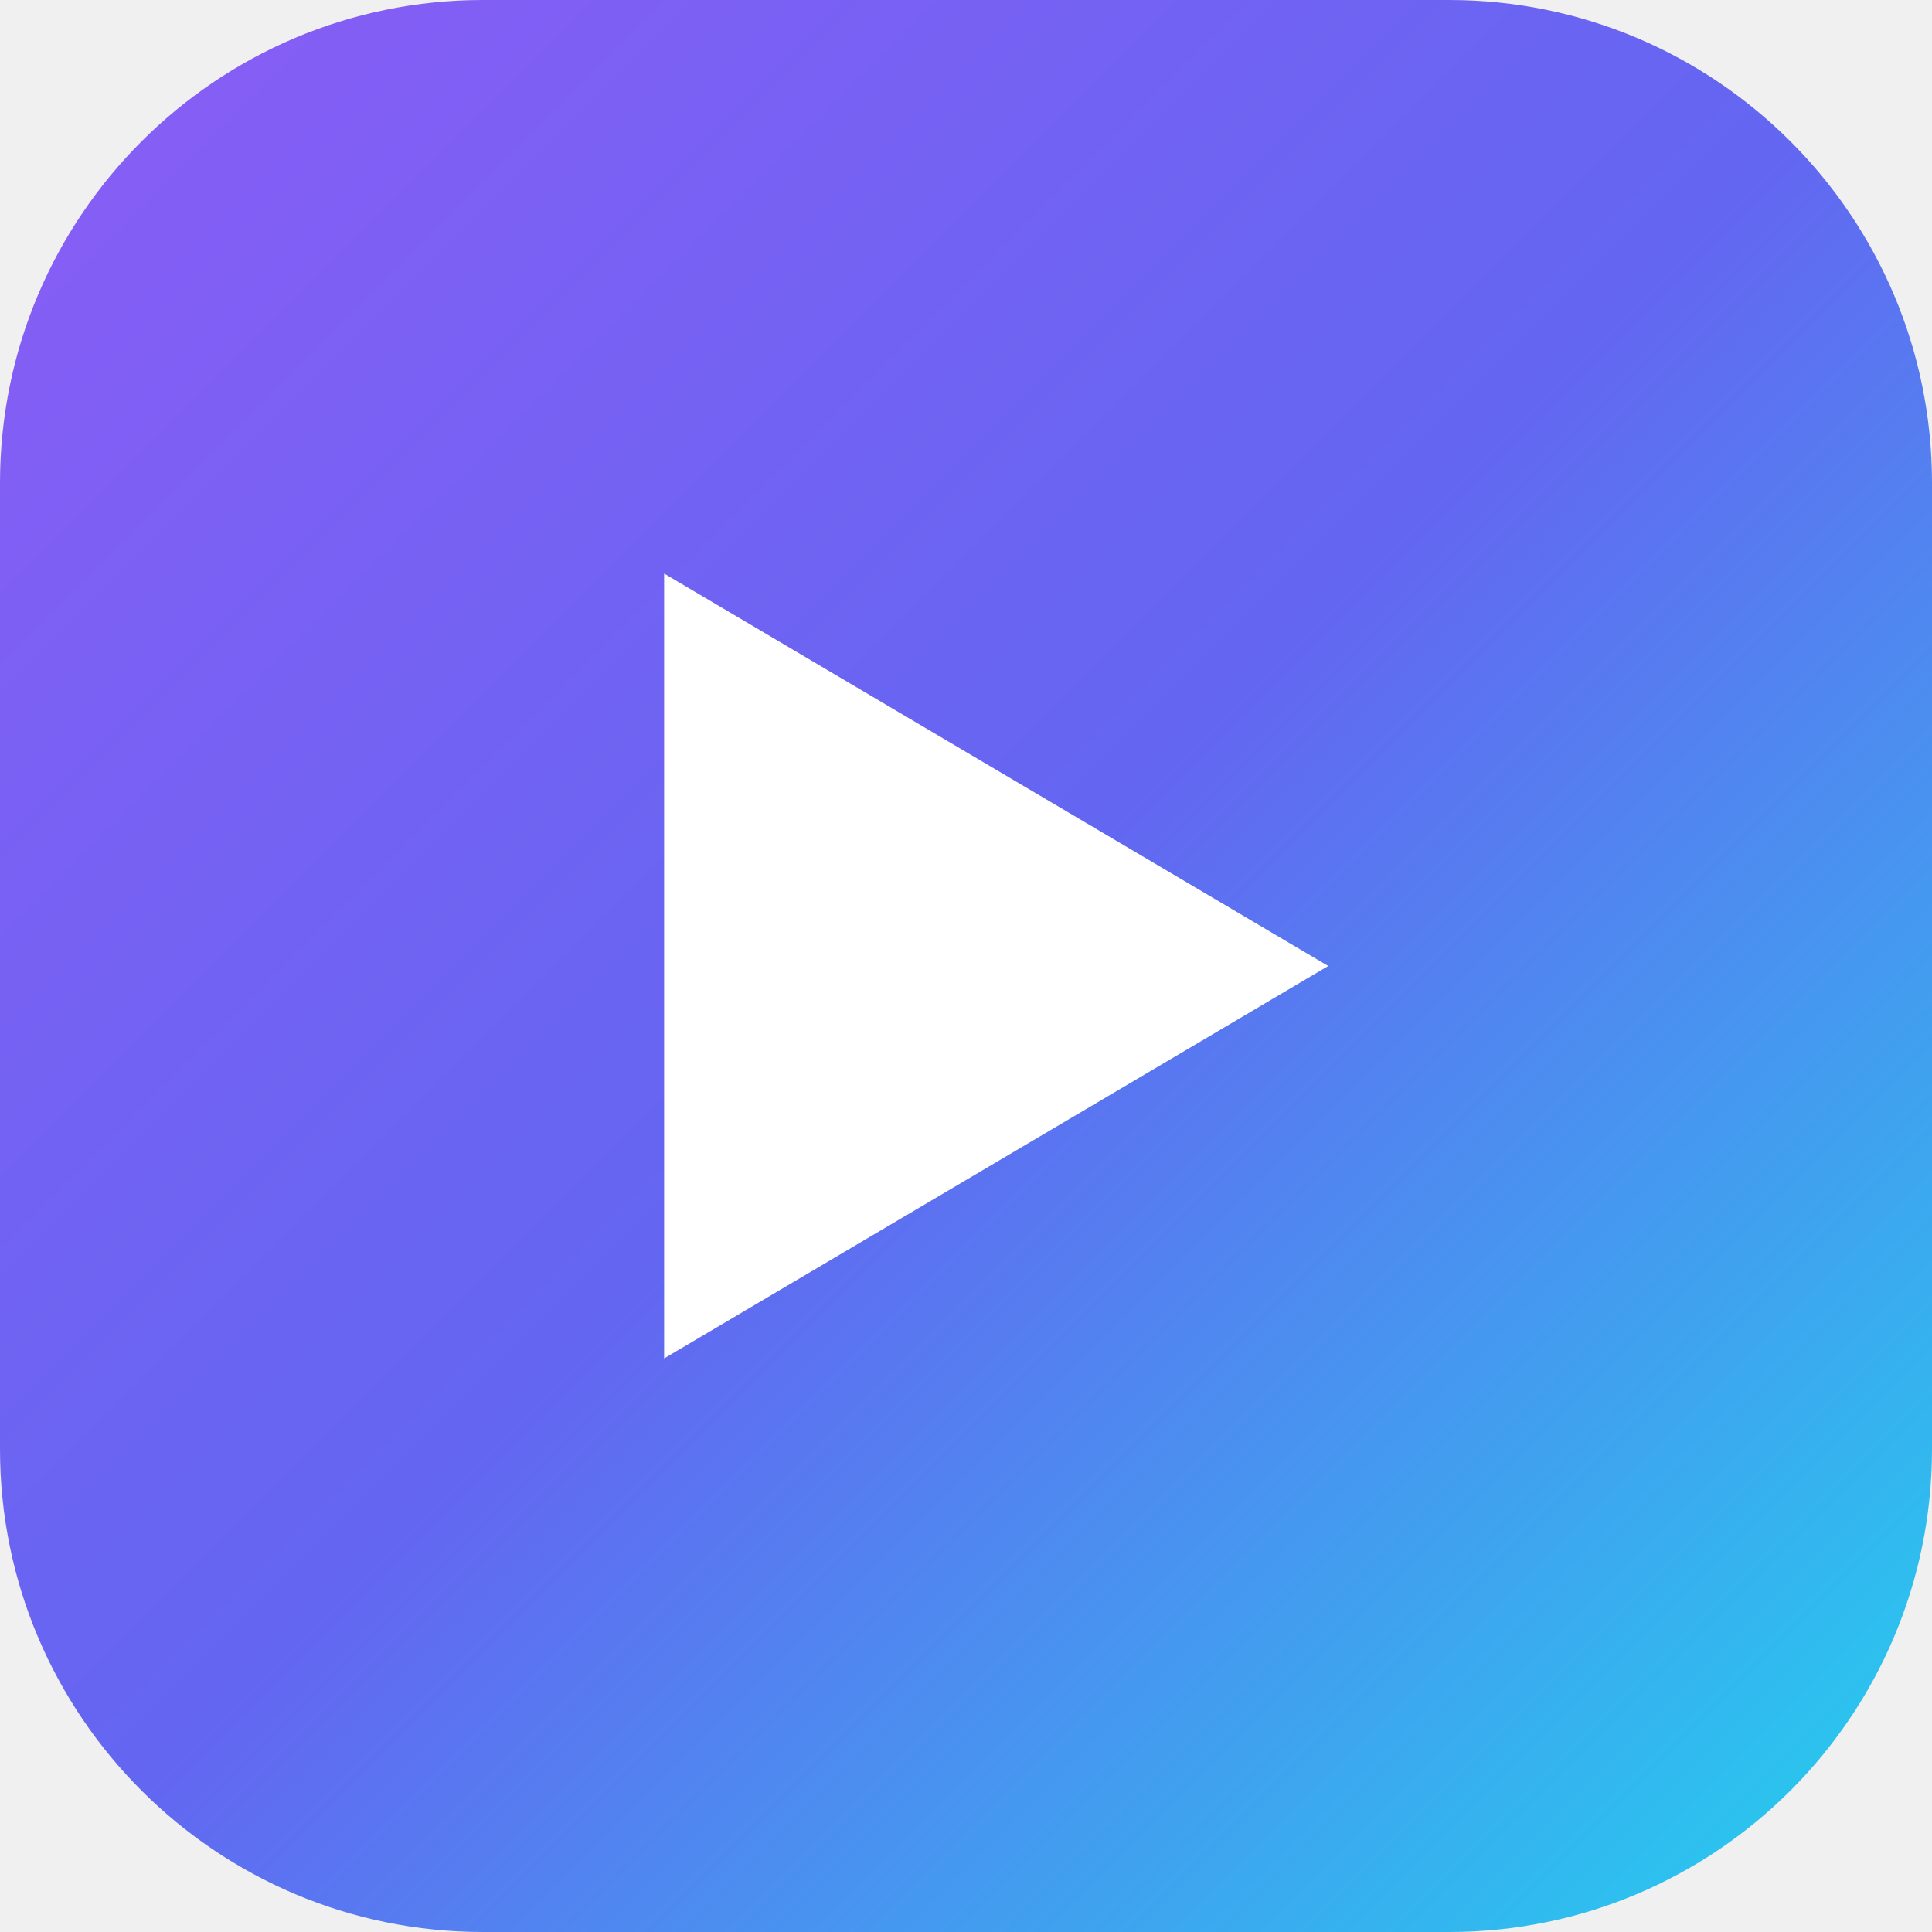
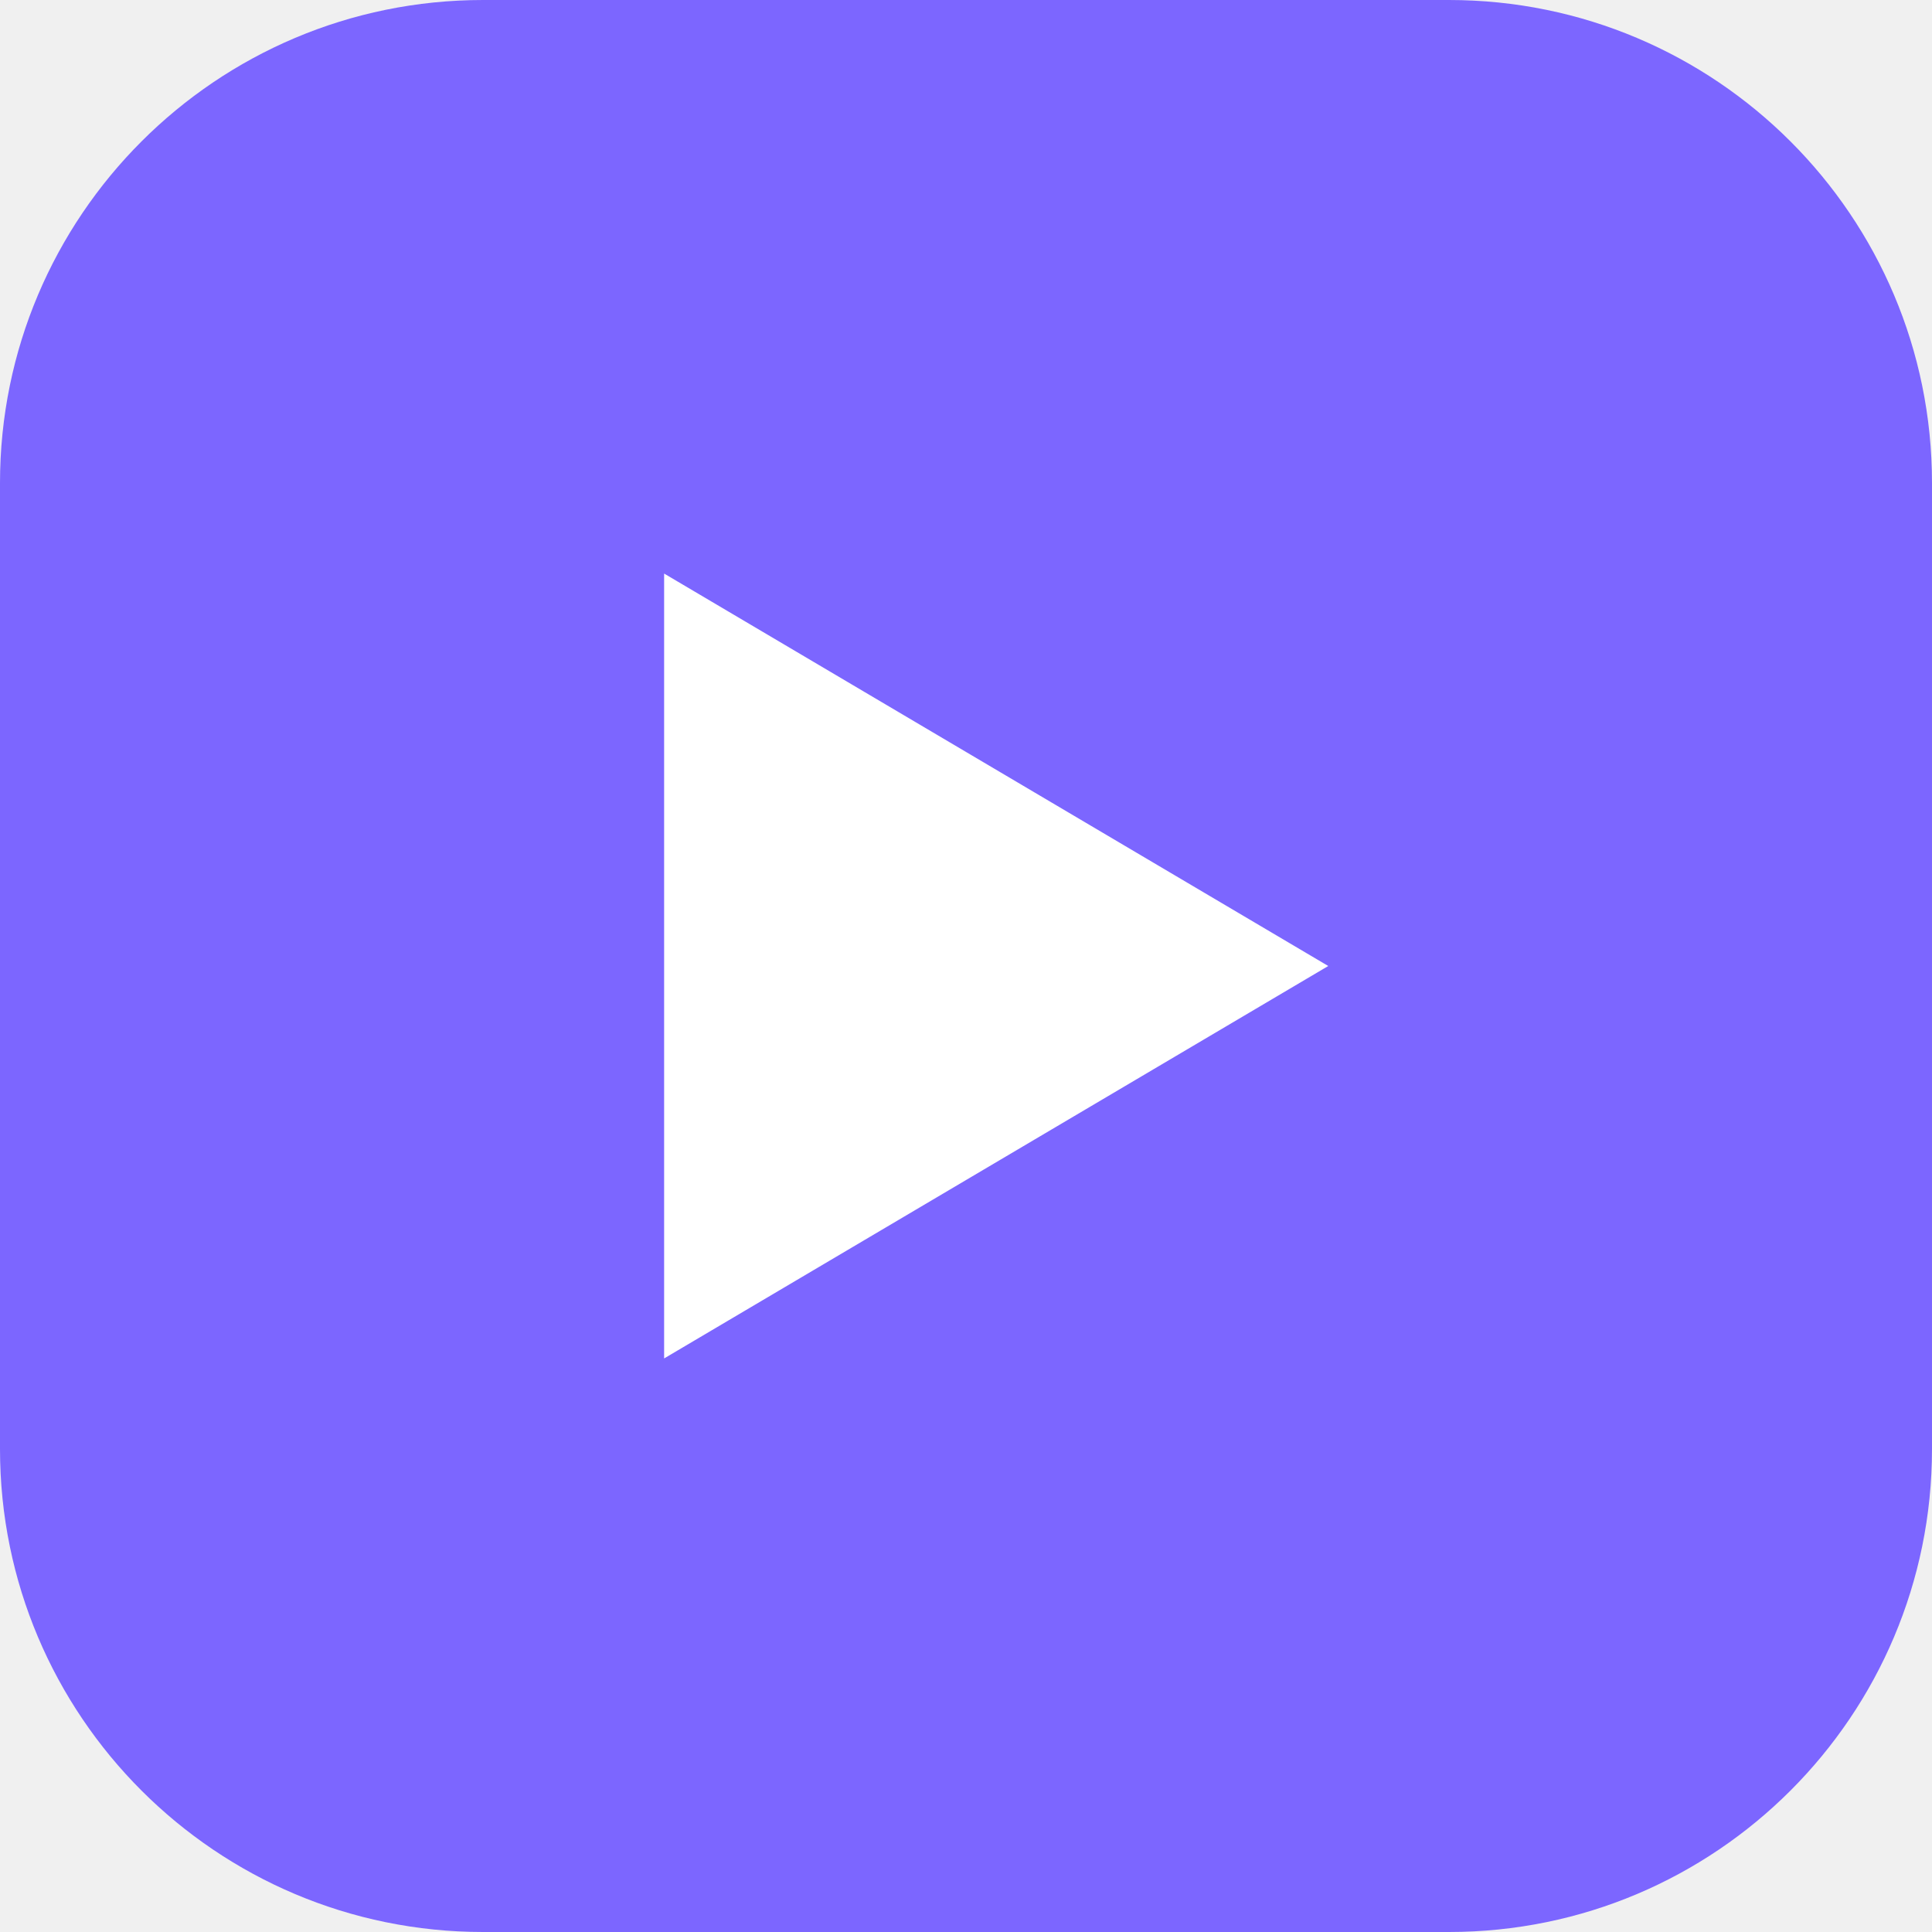
<svg xmlns="http://www.w3.org/2000/svg" viewBox="0 0 32 32">
-   <defs>
-     <linearGradient id="g" x1="0" y1="0" x2="1" y2="1">
-       <stop offset="0" stop-color="#8b5cf6" />
-       <stop offset=".5" stop-color="#6366f1" />
-       <stop offset="1" stop-color="#22d3ee" />
-     </linearGradient>
-   </defs>
-   <rect width="32" height="32" rx="8" fill="url(#g)" />
+   <rect width="32" height="32" rx="8" fill="#7c66ff" />
  <path d="M11 9.5v13l11-6.5z" fill="#fff" />
</svg>
